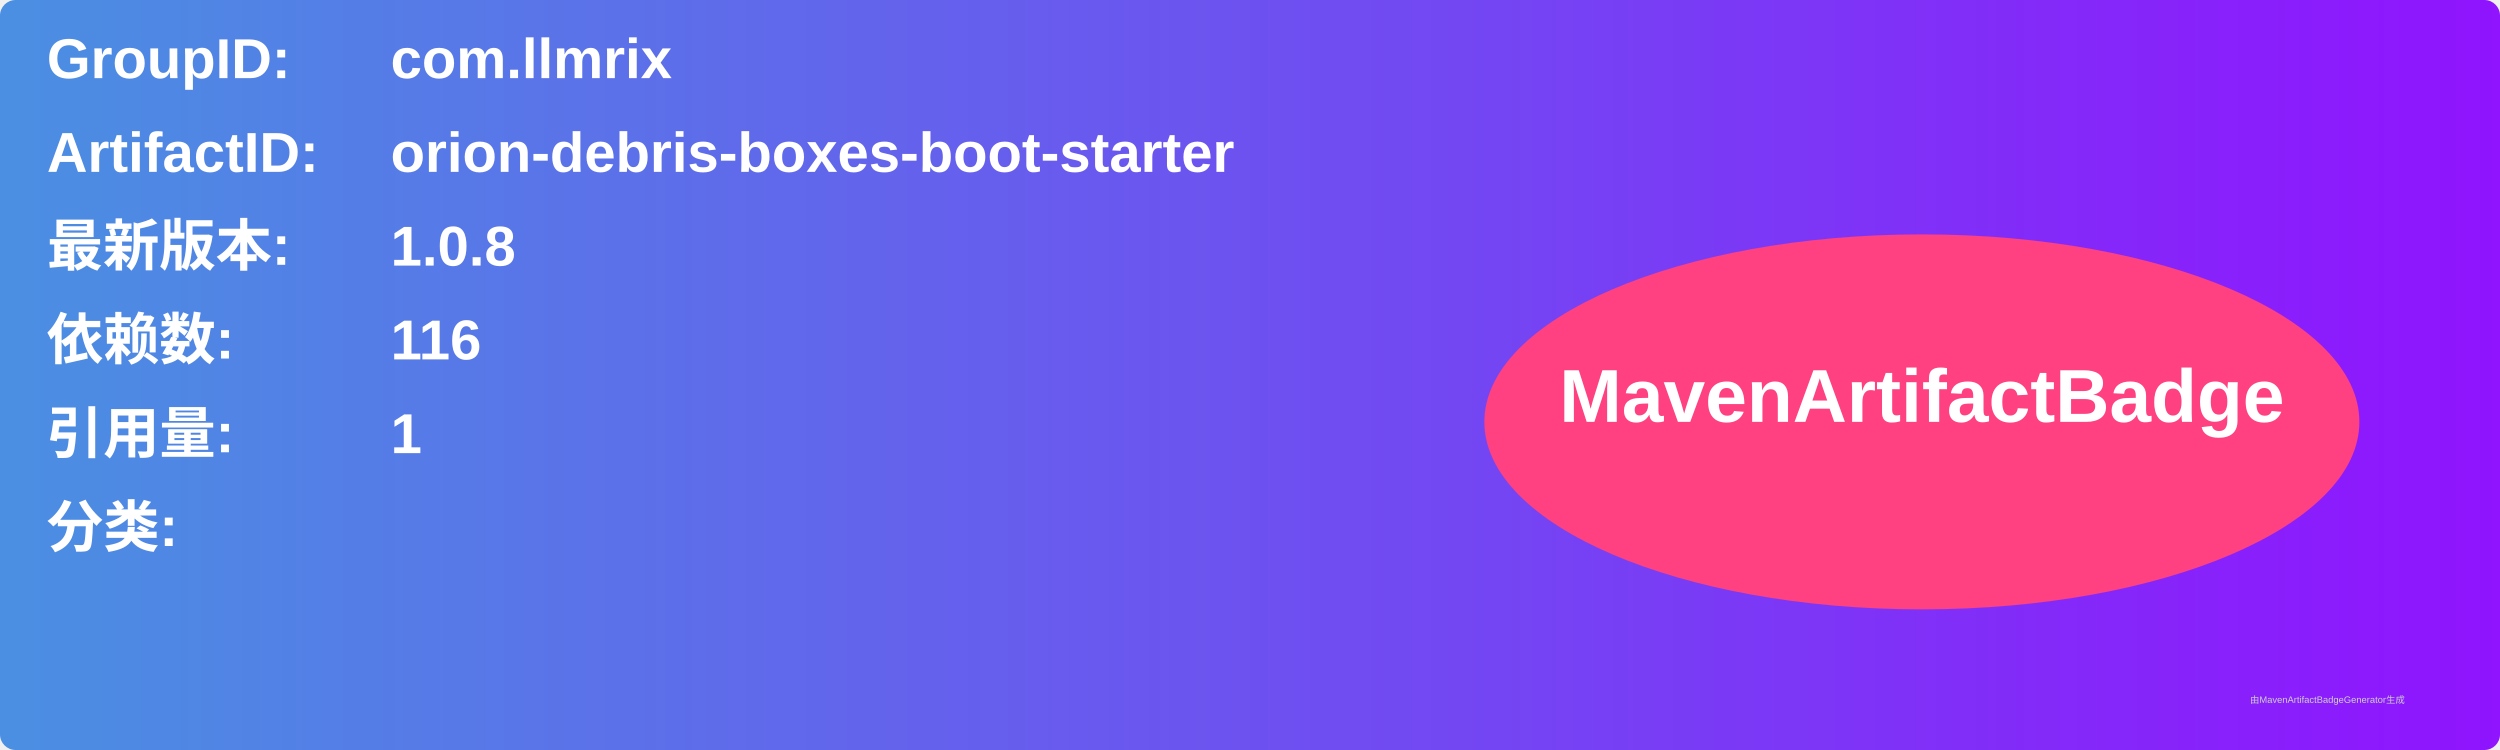
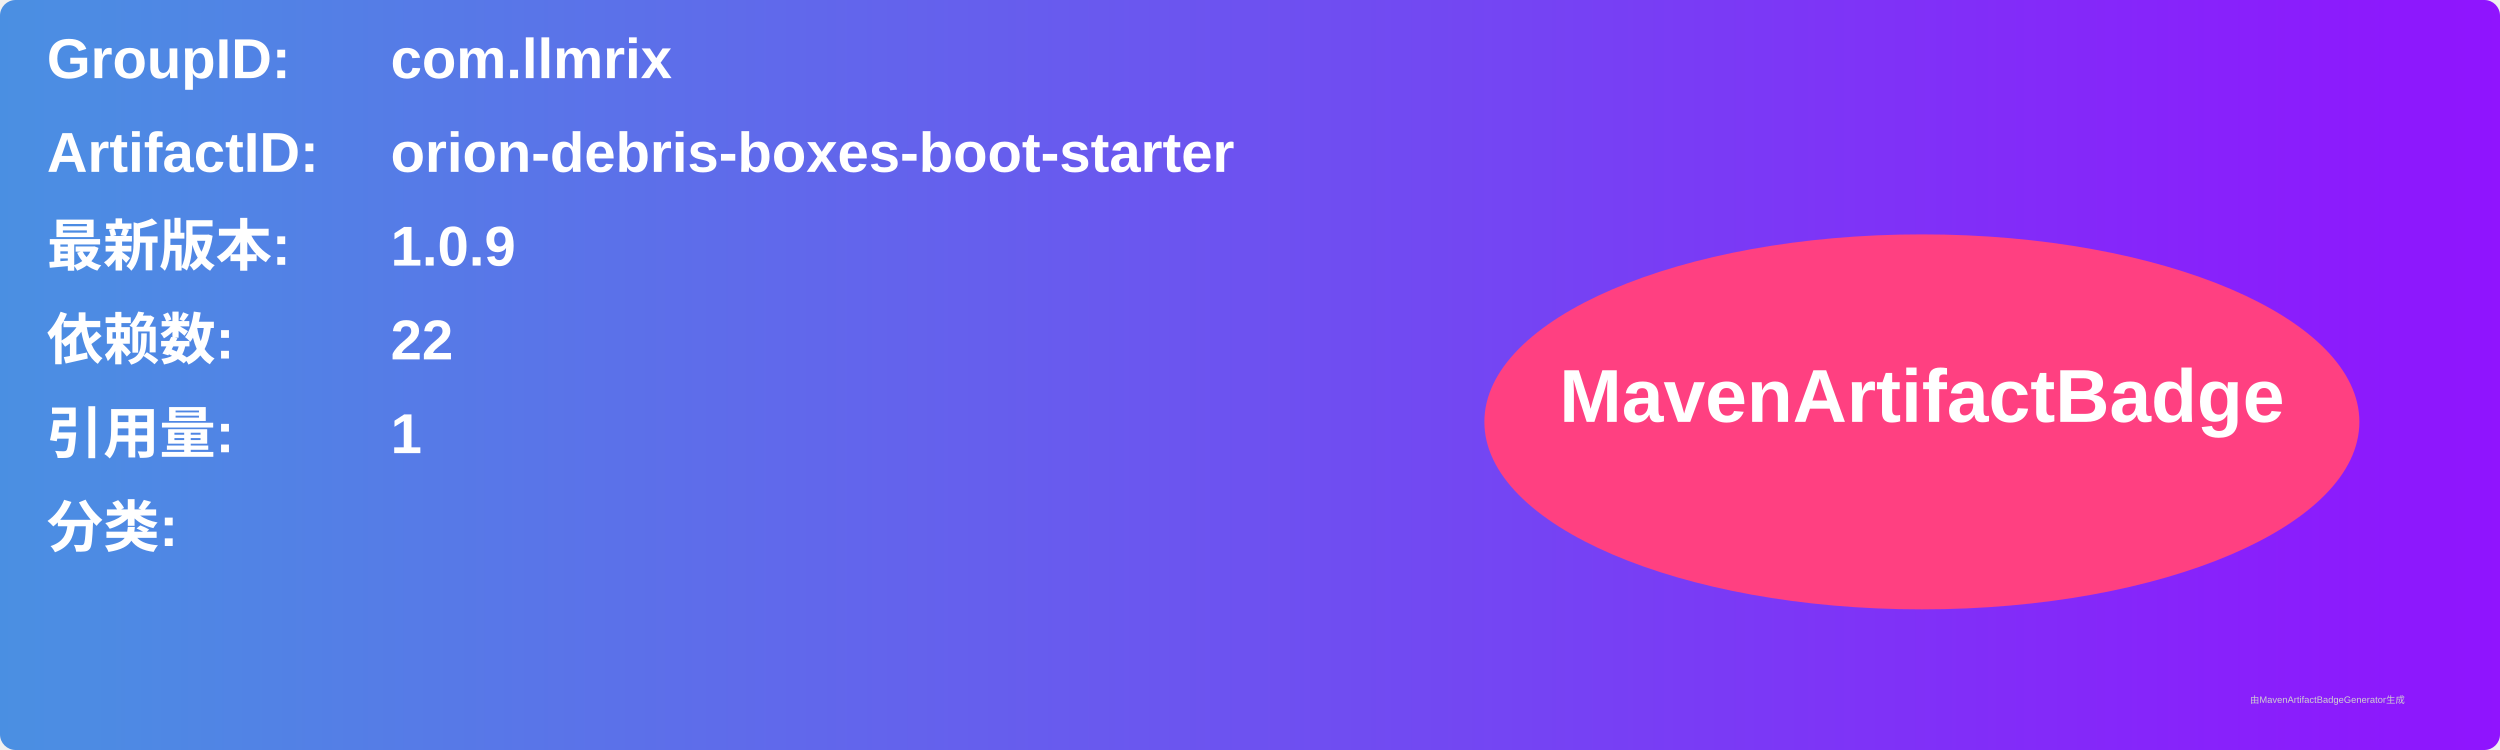
<svg xmlns="http://www.w3.org/2000/svg" width="800" height="240" viewBox="0 0 800 240">
  <linearGradient id="grad" x1="0%" y1="0%" x2="100%" y2="0%">
    <stop offset="0%" stop-color="#4a90e2" />
    <stop offset="100%" stop-color="#9013fe" />
  </linearGradient>
  <rect width="100%" height="100%" rx="5" ry="5" fill="url(#grad)" />
  <g transform="translate(15, 15)">
    <text x="0" y="10" font-family="Arial" font-size="18" fill="white" font-weight="bold" width="260">GroupID:</text>
    <text x="110" y="10" font-family="Arial" font-size="18" fill="white" font-weight="bold" width="460">com.llmrix</text>
    <text x="0" y="40" font-family="Arial" font-size="18" fill="white" font-weight="bold" width="260">ArtifactID:</text>
    <text x="110" y="40" font-family="Arial" font-size="18" fill="white" font-weight="bold" width="460">orion-debris-boxes-boot-starter</text>
    <text x="0" y="70" font-family="Arial" font-size="18" fill="white" font-weight="bold">最新版本:</text>
    <text x="110" y="70" font-family="Arial" font-size="18" fill="white" font-weight="bold">
-       <tspan font-weight="bold">1.0.8</tspan>
+       <tspan font-weight="bold">1.0.9</tspan>
    </text>
    <text x="0" y="100" font-family="Arial" font-size="18" fill="white" font-weight="bold">依赖数: </text>
    <text x="110" y="100" font-family="Arial" font-size="18" fill="white">
-       <tspan font-weight="bold">116</tspan>
+       <tspan font-weight="bold">22</tspan>
    </text>
    <text x="0" y="130" font-family="Arial" font-size="18" fill="white" font-weight="bold">引用量: </text>
    <text x="110" y="130" font-family="Arial" font-size="18" fill="white">
      <tspan font-weight="bold">1</tspan>
    </text>
    <text x="0" y="160" font-family="Arial" font-size="18" fill="white" font-weight="bold">分类:</text>
    <text x="10" y="190" font-family="Arial" font-size="10" fill="white">
      <tspan font-weight="bold" />
    </text>
    <ellipse cx="600" cy="120" rx="140" ry="60" fill="#ff4081" />
    <text x="600" y="120" text-anchor="middle" font-family="Arial" font-size="24" fill="white" font-weight="bold">MavenArtifactBadge</text>
  </g>
  <text x="720" y="225" font-family="Arial" font-size="3" fill="#d0d0d0">由MavenArtifactBadgeGenerator生成</text>
</svg>
